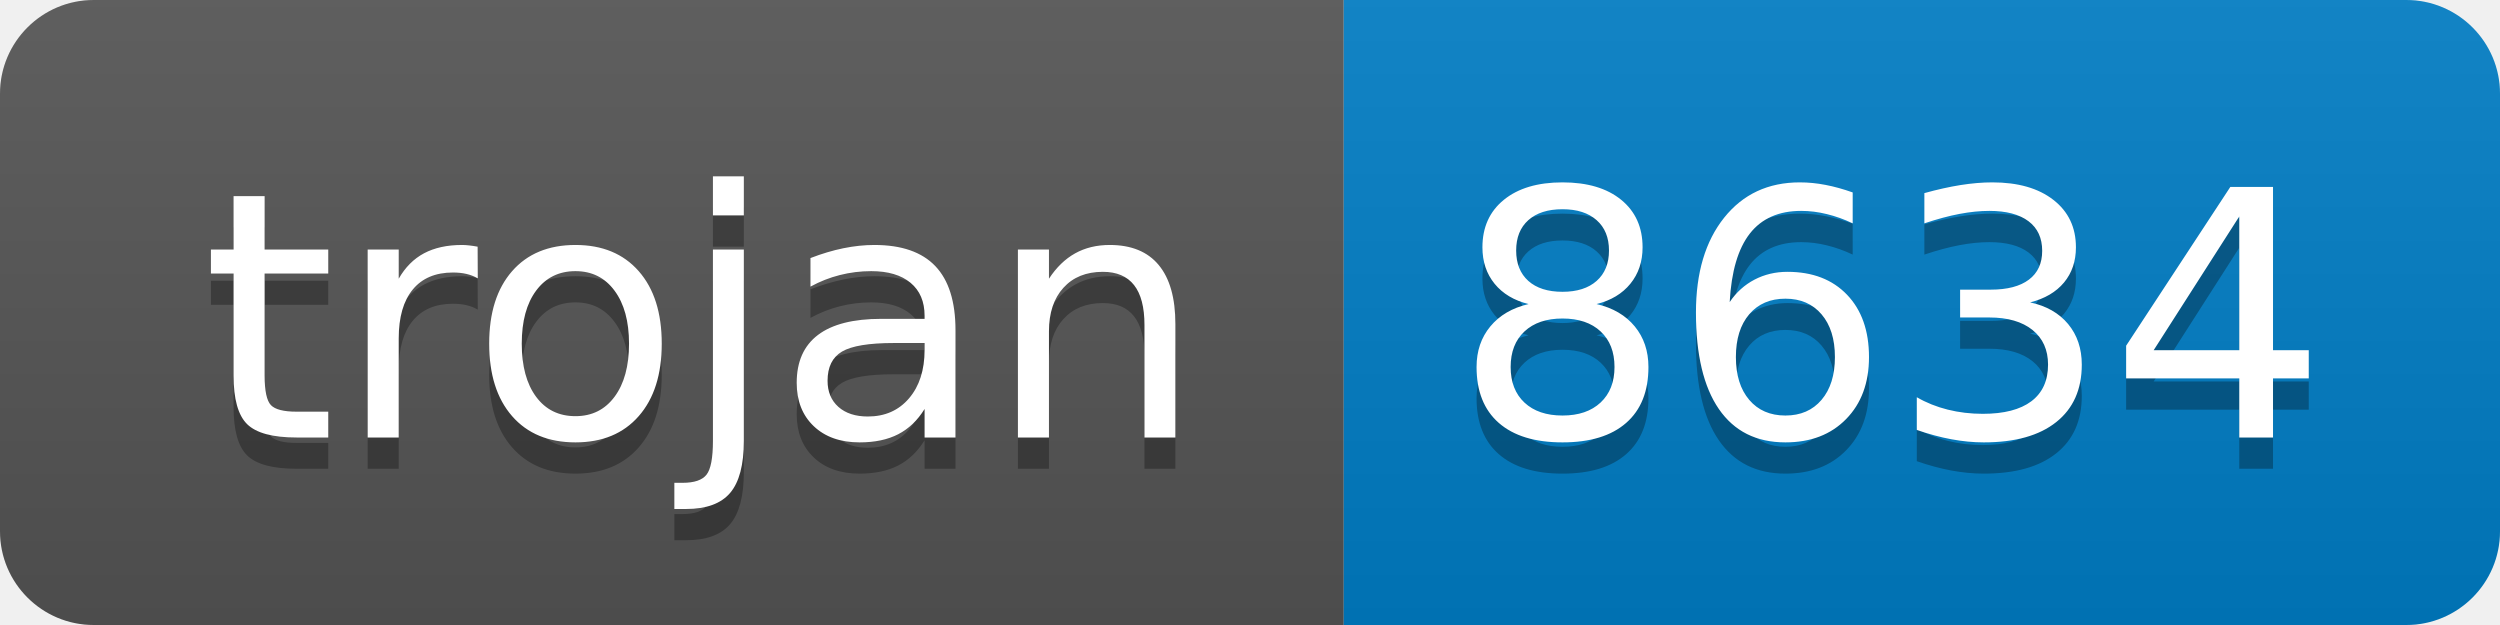
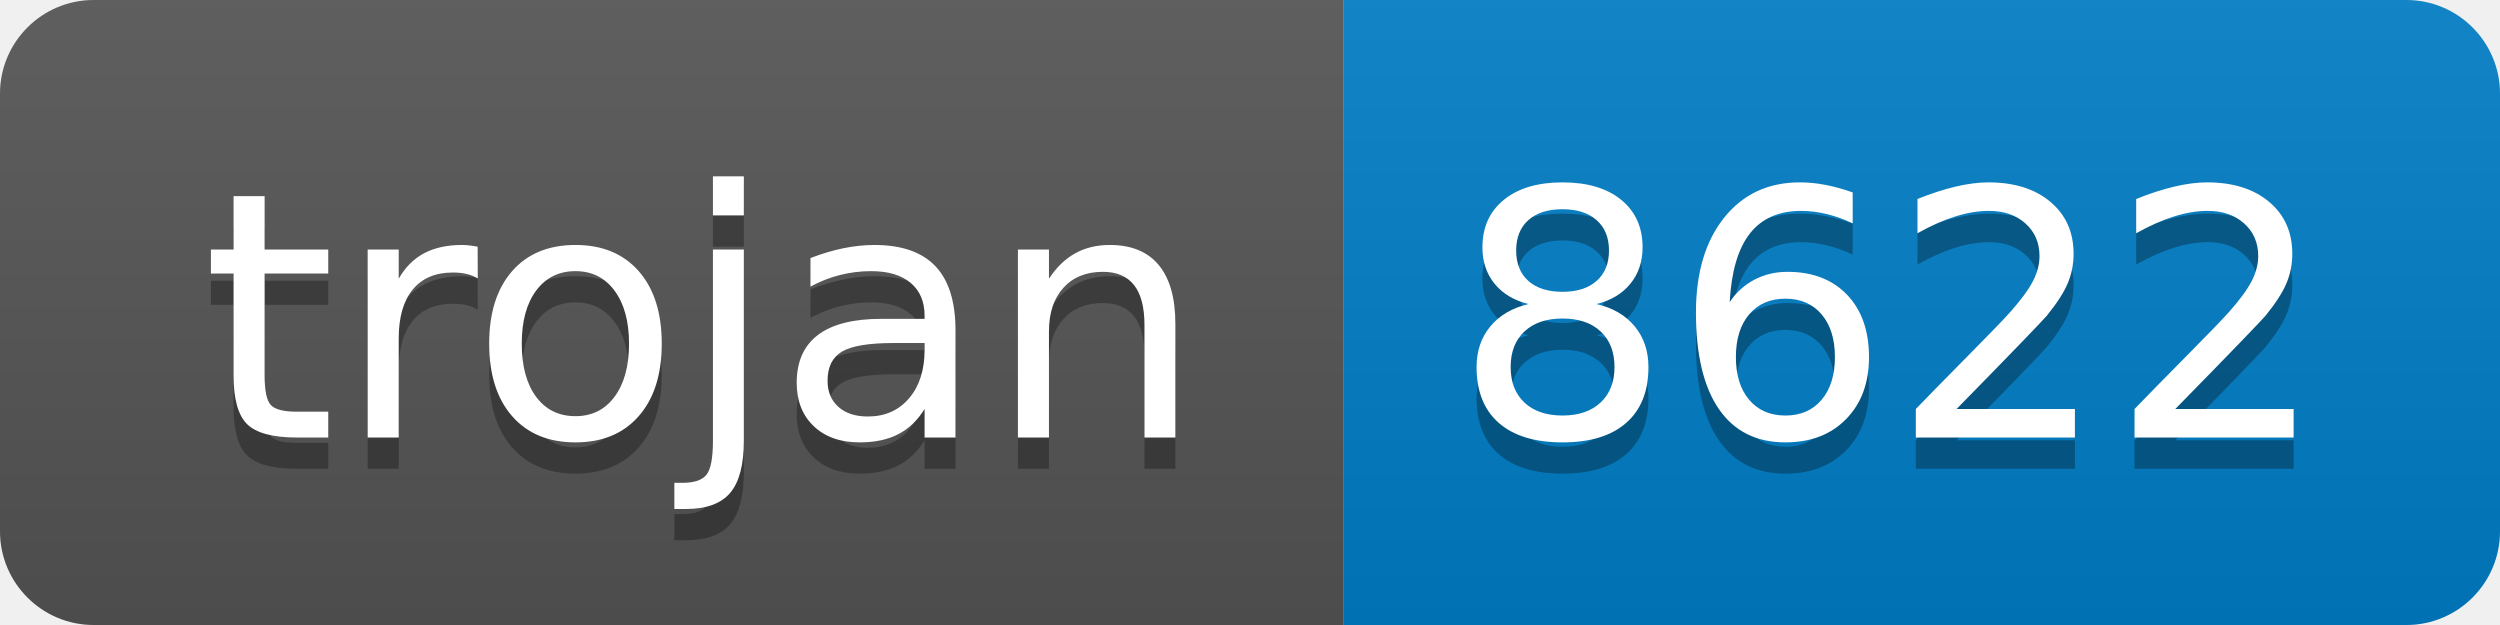
- <svg xmlns="http://www.w3.org/2000/svg" width="80" height="20" role="img" aria-label="trojan: 8634">
+ <svg xmlns="http://www.w3.org/2000/svg" width="80" height="20" role="img" aria-label="trojan: 8622">
  <linearGradient id="s" x2="0" y2="100%">
    <stop offset="0" stop-color="#bbb" stop-opacity=".1" />
    <stop offset="1" stop-opacity=".1" />
  </linearGradient>
  <clipPath id="r">
    <rect width="80" height="20" rx="3" fill="#fff" />
  </clipPath>
  <g clip-path="url(#r)">
    <rect width="43" height="20" fill="#555" />
    <rect x="43" width="37" height="20" fill="#007ec6" />
    <rect width="80" height="20" fill="url(#s)" />
  </g>
  <g fill="#fff" text-anchor="middle" font-family="Verdana,Geneva,DejaVu Sans,sans-serif" text-rendering="geometricPrecision" font-size="110">
    <text aria-hidden="true" x="225" y="150" fill="#010101" fill-opacity=".3" transform="scale(.1)" textLength="330">trojan</text>
    <text x="225" y="140" transform="scale(.1)" fill="#fff" textLength="330">trojan</text>
-     <text aria-hidden="true" x="605" y="150" fill="#010101" fill-opacity=".3" transform="scale(.1)" textLength="270">8634</text>
-     <text x="605" y="140" transform="scale(.1)" fill="#fff" textLength="270">8634</text>
+     <text aria-hidden="true" x="605" y="150" fill="#010101" fill-opacity=".3" transform="scale(.1)" textLength="270">8622</text>
+     <text x="605" y="140" transform="scale(.1)" fill="#fff" textLength="270">8622</text>
  </g>
</svg>
